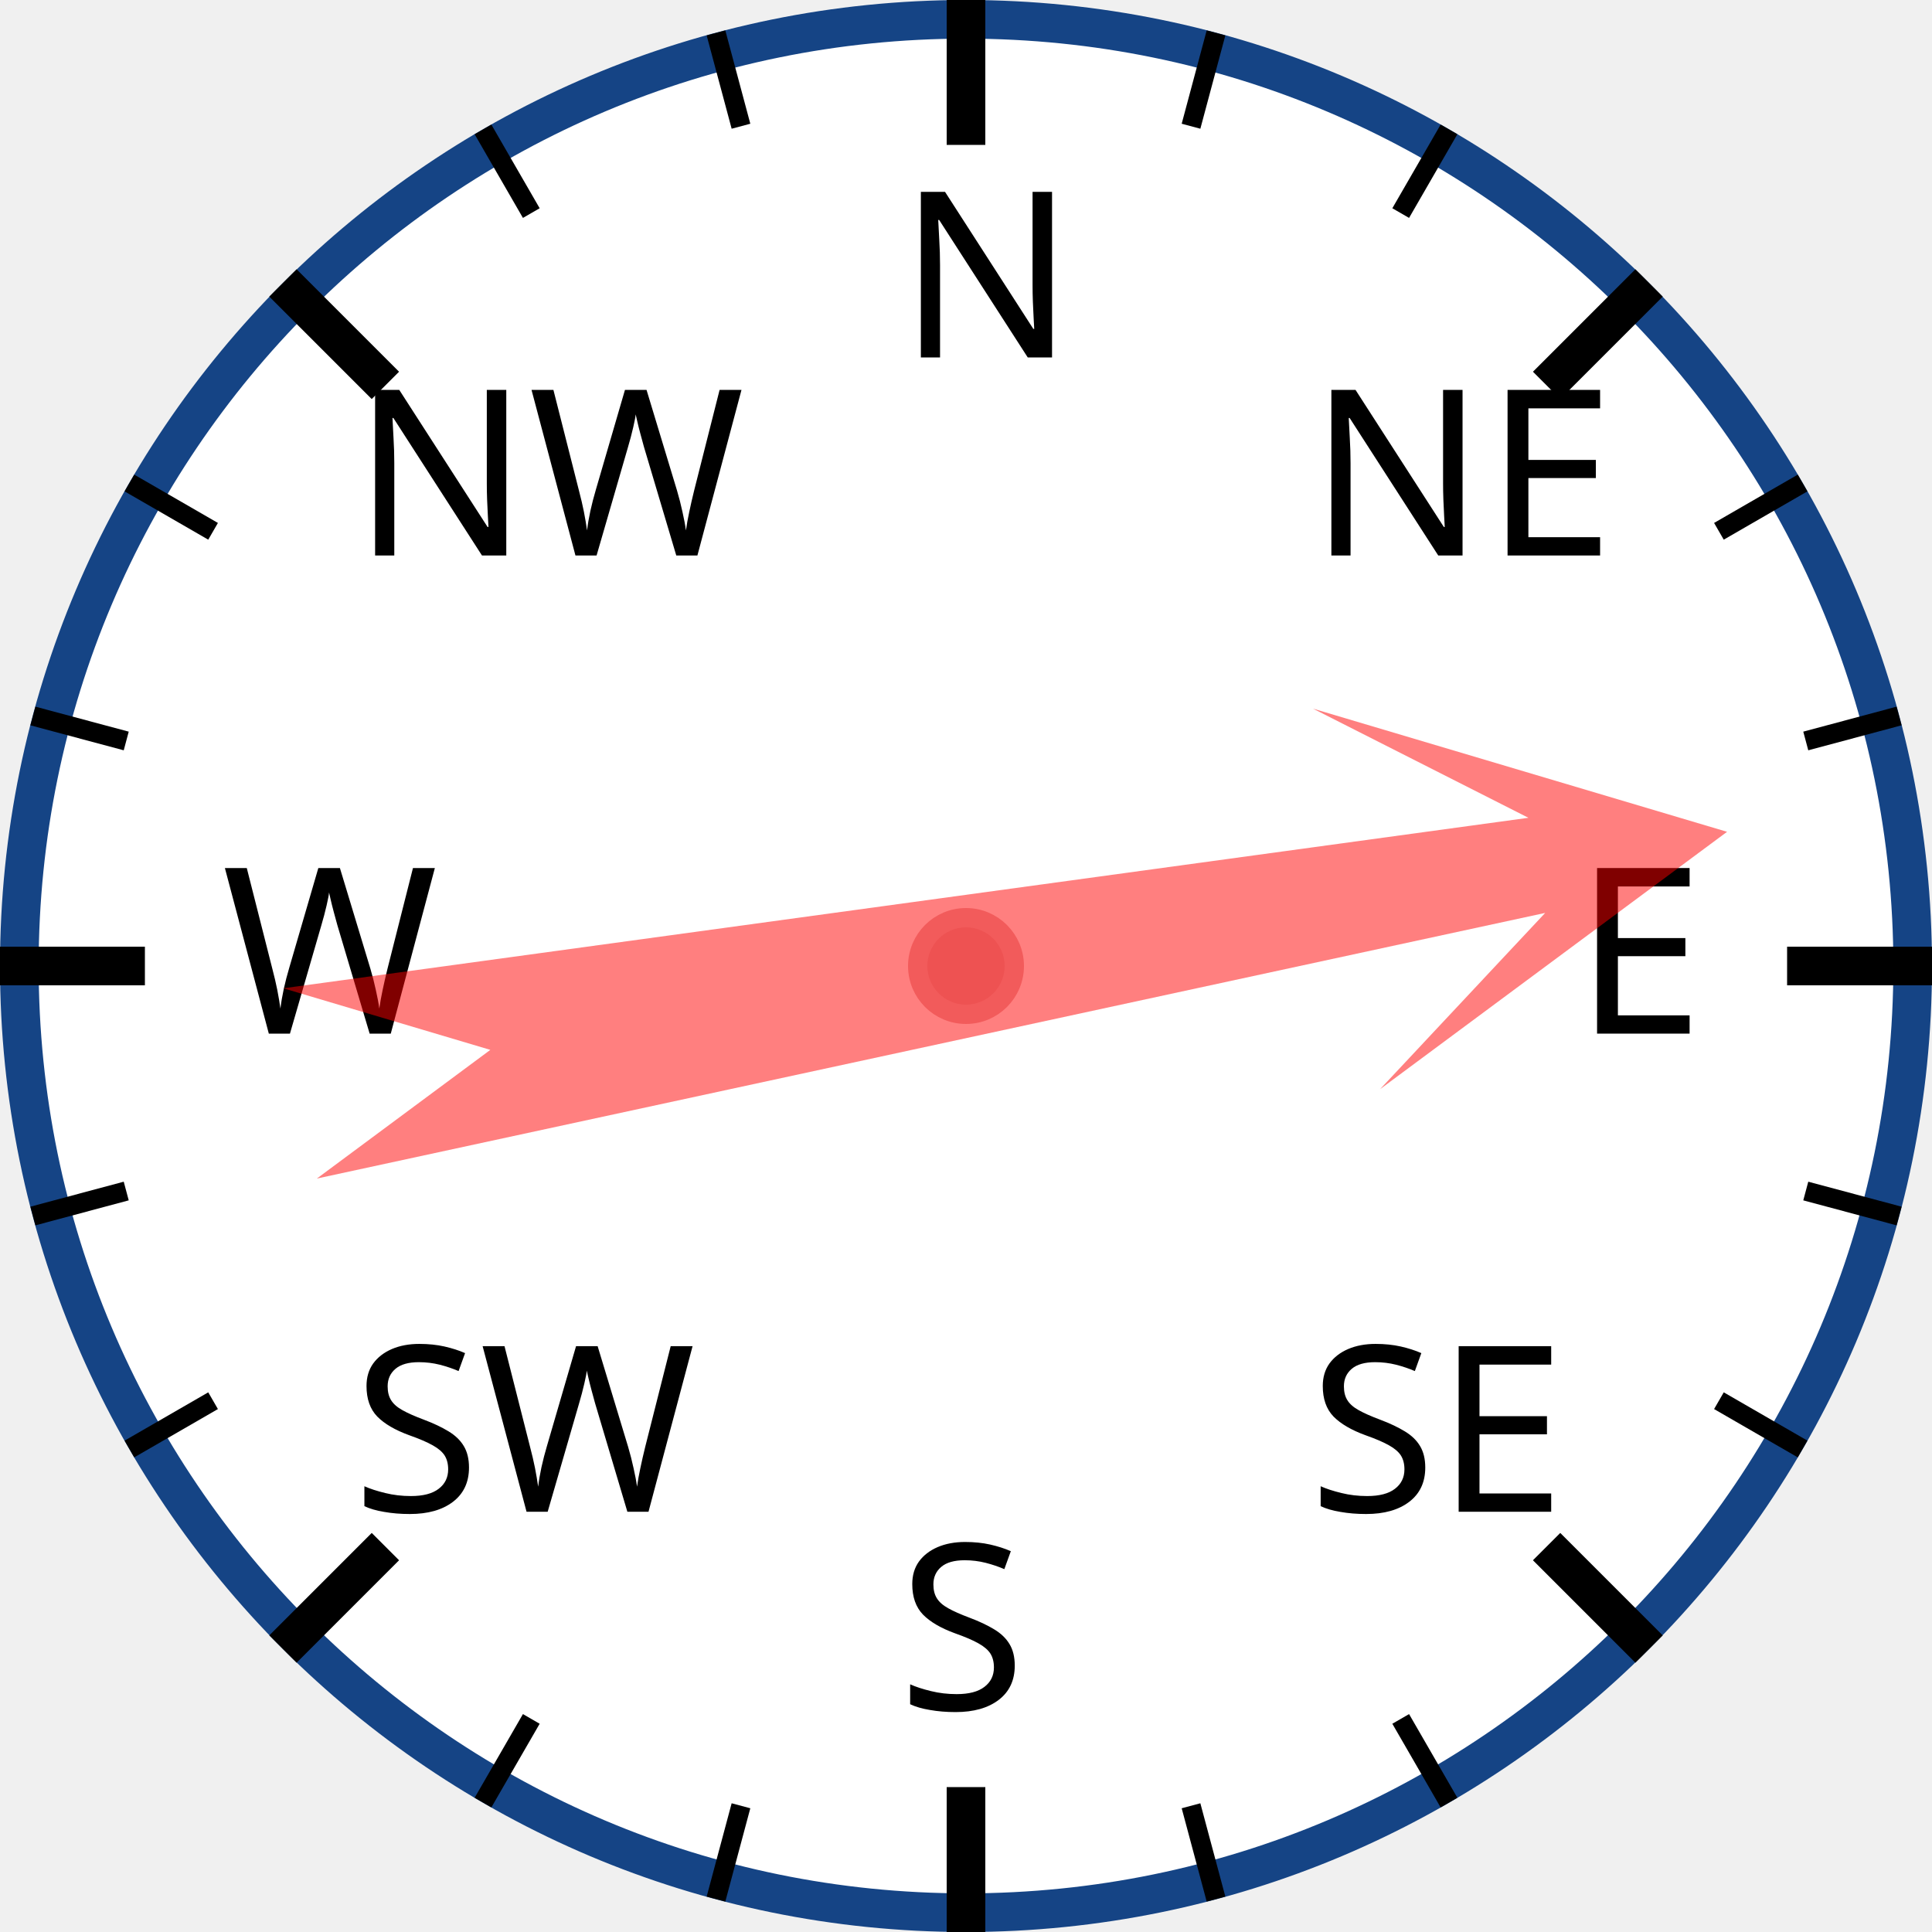
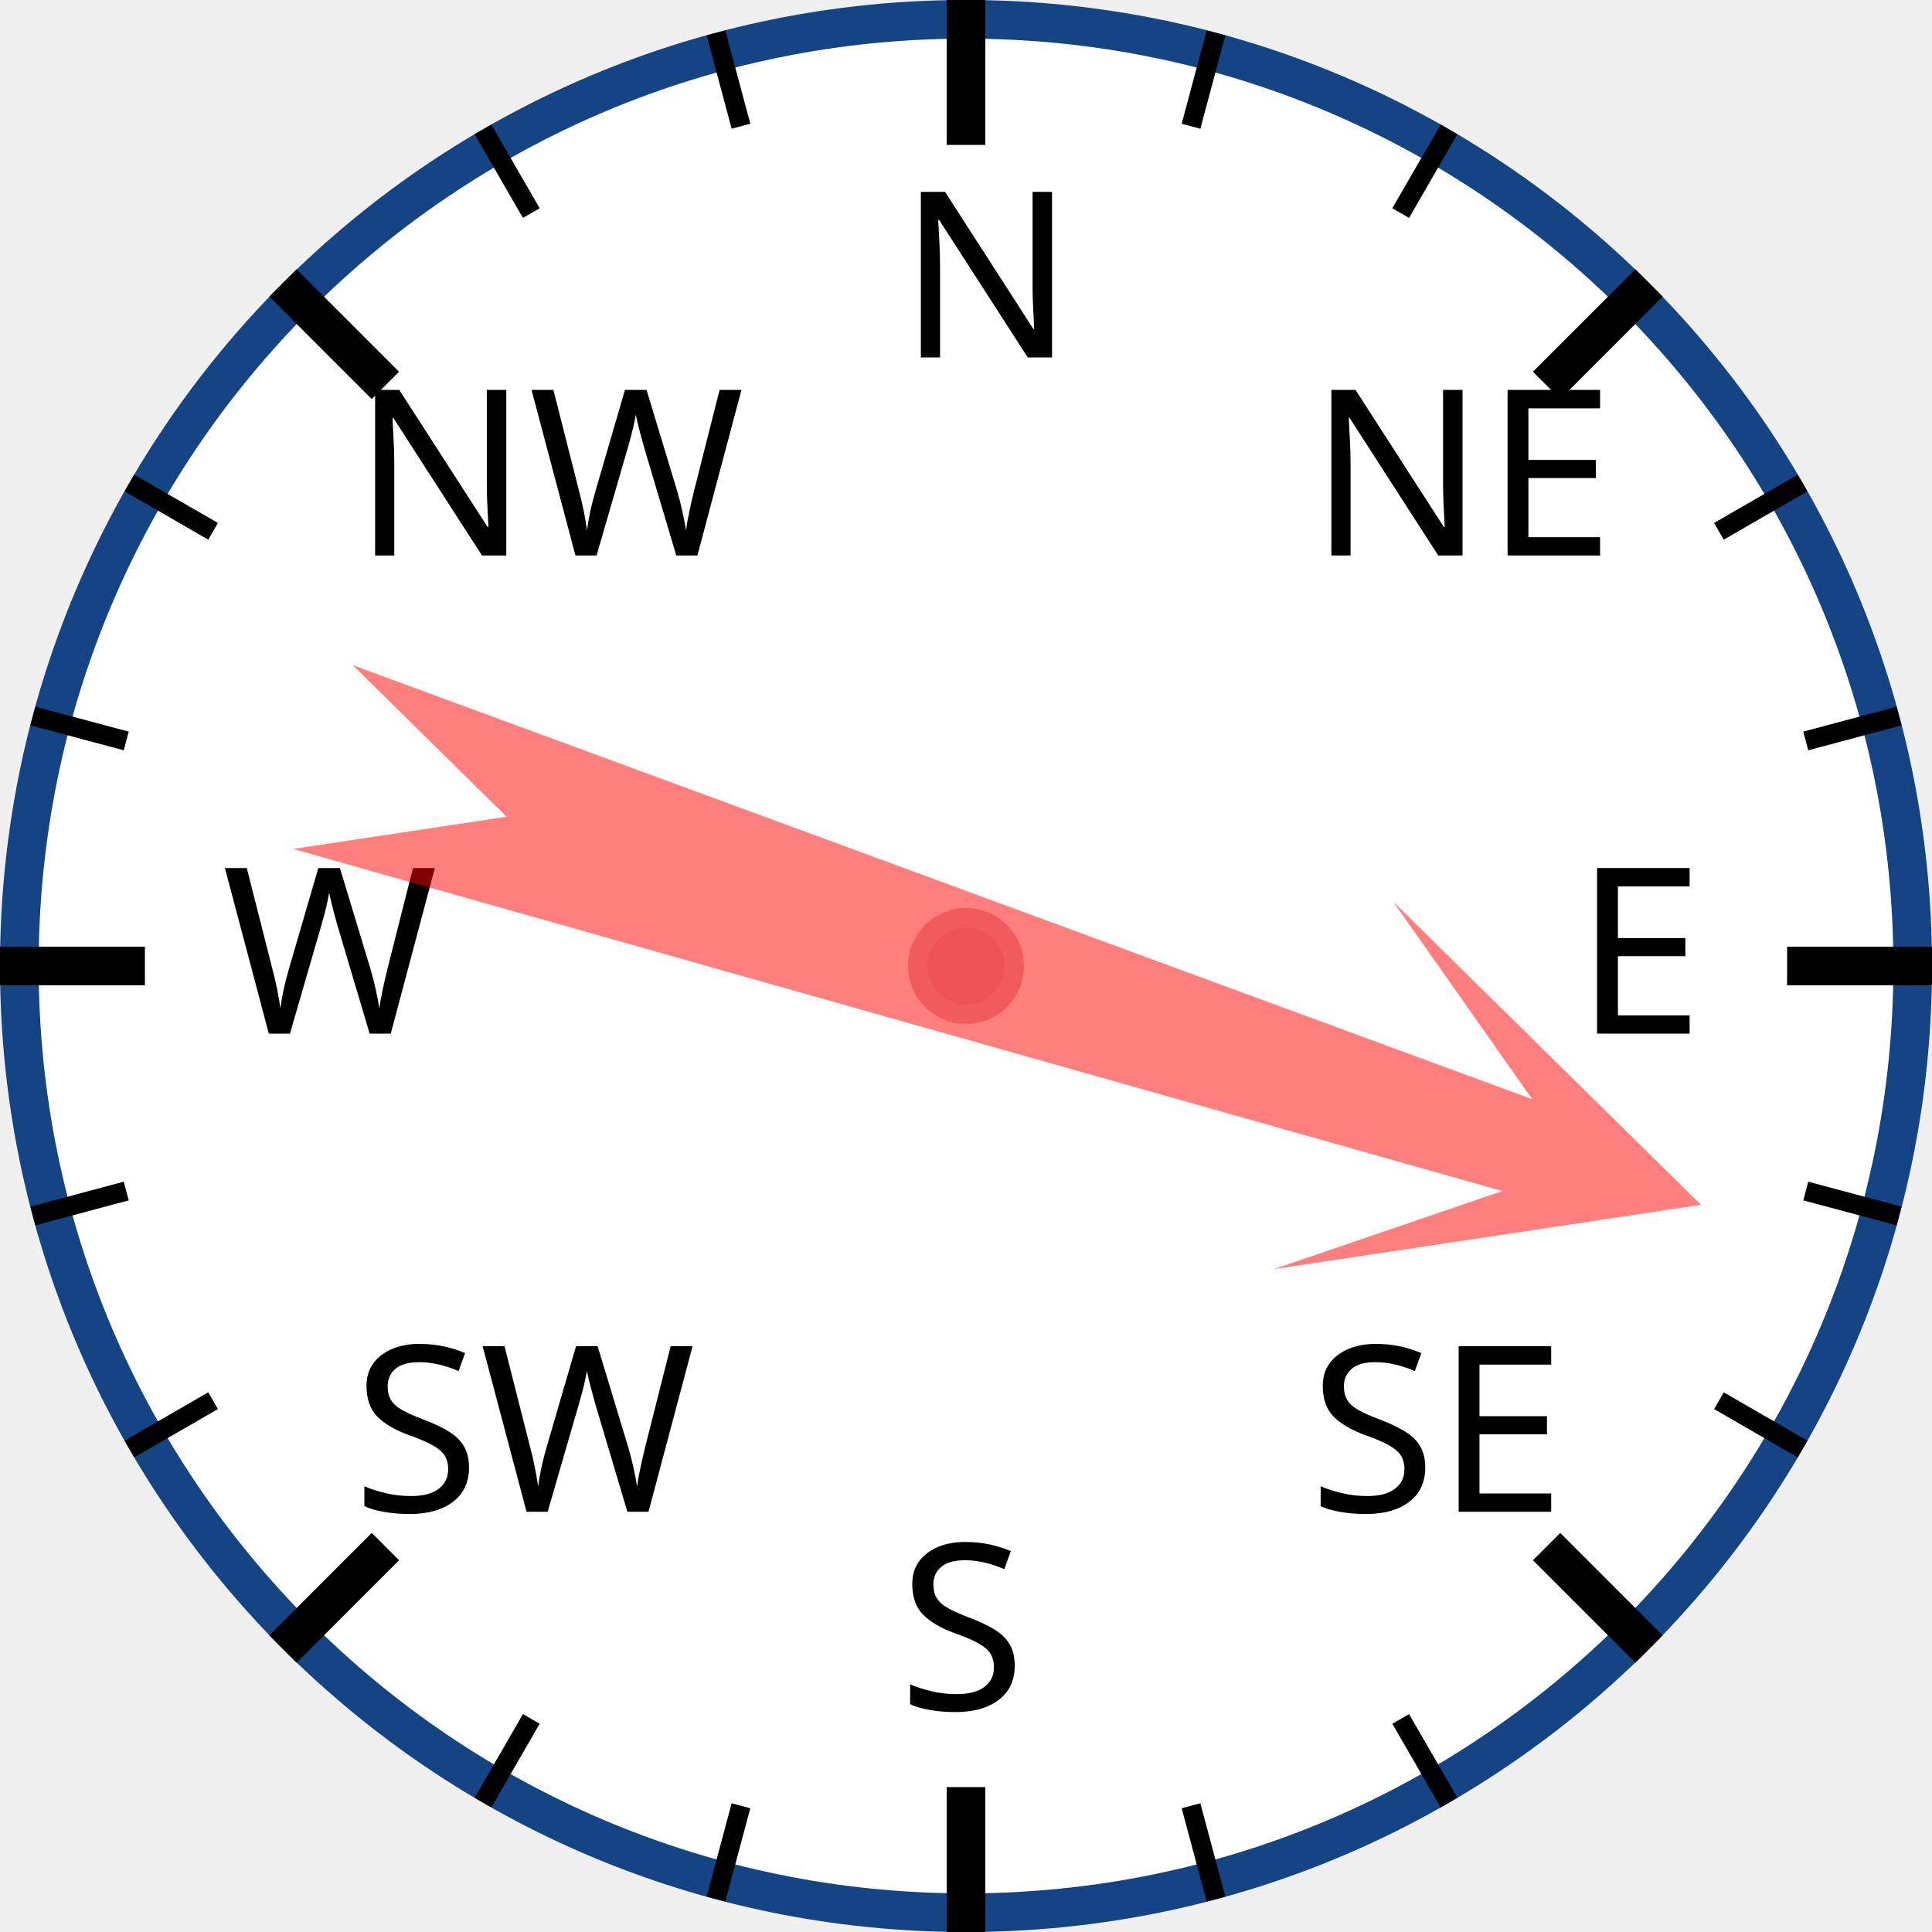
<svg xmlns="http://www.w3.org/2000/svg" width="120px" height="120px" viewBox="0 0 200 200">
  <circle cx="100" cy="100" r="98" style="fill: white; stroke: #154485; stroke-width: 4;" />
  <text x="93.0" y="37.0" style="font-family: sans-serif; font-size: 18pt;">N</text>
  <line x1="100.0" y1="0.0" x2="100.0" y2="15.0" style="stroke: black; stroke-width: 4;" />
  <line x1="74.118" y1="3.407" x2="76.706" y2="13.067" style="stroke: black; stroke-width: 2;" />
  <line x1="50" y1="13.397" x2="55" y2="22.058" style="stroke: black; stroke-width: 2;" />
  <text x="36.503" y="57.503" style="font-family: sans-serif; font-size: 18pt;">NW</text>
  <line x1="29.289" y1="29.289" x2="39.896" y2="39.896" style="stroke: black; stroke-width: 4;" />
  <line x1="13.397" y1="50" x2="22.058" y2="55" style="stroke: black; stroke-width: 2;" />
  <line x1="3.407" y1="74.118" x2="13.067" y2="76.706" style="stroke: black; stroke-width: 2;" />
  <text x="23.0" y="107.0" style="font-family: sans-serif; font-size: 18pt;">W</text>
  <line x1="0.0" y1="100.0" x2="15.0" y2="100.0" style="stroke: black; stroke-width: 4;" />
  <line x1="3.407" y1="125.882" x2="13.067" y2="123.294" style="stroke: black; stroke-width: 2;" />
  <line x1="13.397" y1="150" x2="22.058" y2="145" style="stroke: black; stroke-width: 2;" />
  <text x="36.503" y="156.497" style="font-family: sans-serif; font-size: 18pt;">SW</text>
  <line x1="29.289" y1="170.711" x2="39.896" y2="160.104" style="stroke: black; stroke-width: 4;" />
  <line x1="50" y1="186.603" x2="55" y2="177.942" style="stroke: black; stroke-width: 2;" />
  <line x1="74.118" y1="196.593" x2="76.706" y2="186.933" style="stroke: black; stroke-width: 2;" />
  <text x="93" y="177.0" style="font-family: sans-serif; font-size: 18pt;">S</text>
  <line x1="100" y1="200.0" x2="100" y2="185.0" style="stroke: black; stroke-width: 4;" />
  <line x1="125.882" y1="196.593" x2="123.294" y2="186.933" style="stroke: black; stroke-width: 2;" />
  <line x1="150.0" y1="186.603" x2="145.0" y2="177.942" style="stroke: black; stroke-width: 2;" />
  <text x="135.497" y="156.497" style="font-family: sans-serif; font-size: 18pt;">SE</text>
  <line x1="170.711" y1="170.711" x2="160.104" y2="160.104" style="stroke: black; stroke-width: 4;" />
  <line x1="186.603" y1="150" x2="177.942" y2="145" style="stroke: black; stroke-width: 2;" />
  <line x1="196.593" y1="125.882" x2="186.933" y2="123.294" style="stroke: black; stroke-width: 2;" />
  <text x="163.0" y="107" style="font-family: sans-serif; font-size: 18pt;">E</text>
  <line x1="200.0" y1="100" x2="185.0" y2="100" style="stroke: black; stroke-width: 4;" />
  <line x1="196.593" y1="74.118" x2="186.933" y2="76.706" style="stroke: black; stroke-width: 2;" />
  <line x1="186.603" y1="50" x2="177.942" y2="55" style="stroke: black; stroke-width: 2;" />
  <text x="135.497" y="57.503" style="font-family: sans-serif; font-size: 18pt;">NE</text>
  <line x1="170.711" y1="29.289" x2="160.104" y2="39.896" style="stroke: black; stroke-width: 4;" />
  <line x1="150" y1="13.397" x2="145" y2="22.058" style="stroke: black; stroke-width: 2;" />
  <line x1="125.882" y1="3.407" x2="123.294" y2="13.067" style="stroke: black; stroke-width: 2;" />
-   <polygon points="100 20 120 60 105 40 110 170 100 150 90 170 95 40 80 60" style="fill: red; fill-opacity: 0.5;" transform="rotate(80,100,100)" />
+   <polygon points="100 20 120 60 105 40 110 170 100 150 90 170 95 40 80 60" style="fill: red; fill-opacity: 0.5;" transform="rotate(108,100,100)" />
  <circle cx="100" cy="100" r="5" style="fill: #EE5252; stroke: #F25B5B; stroke-width: 2;" />
</svg>
